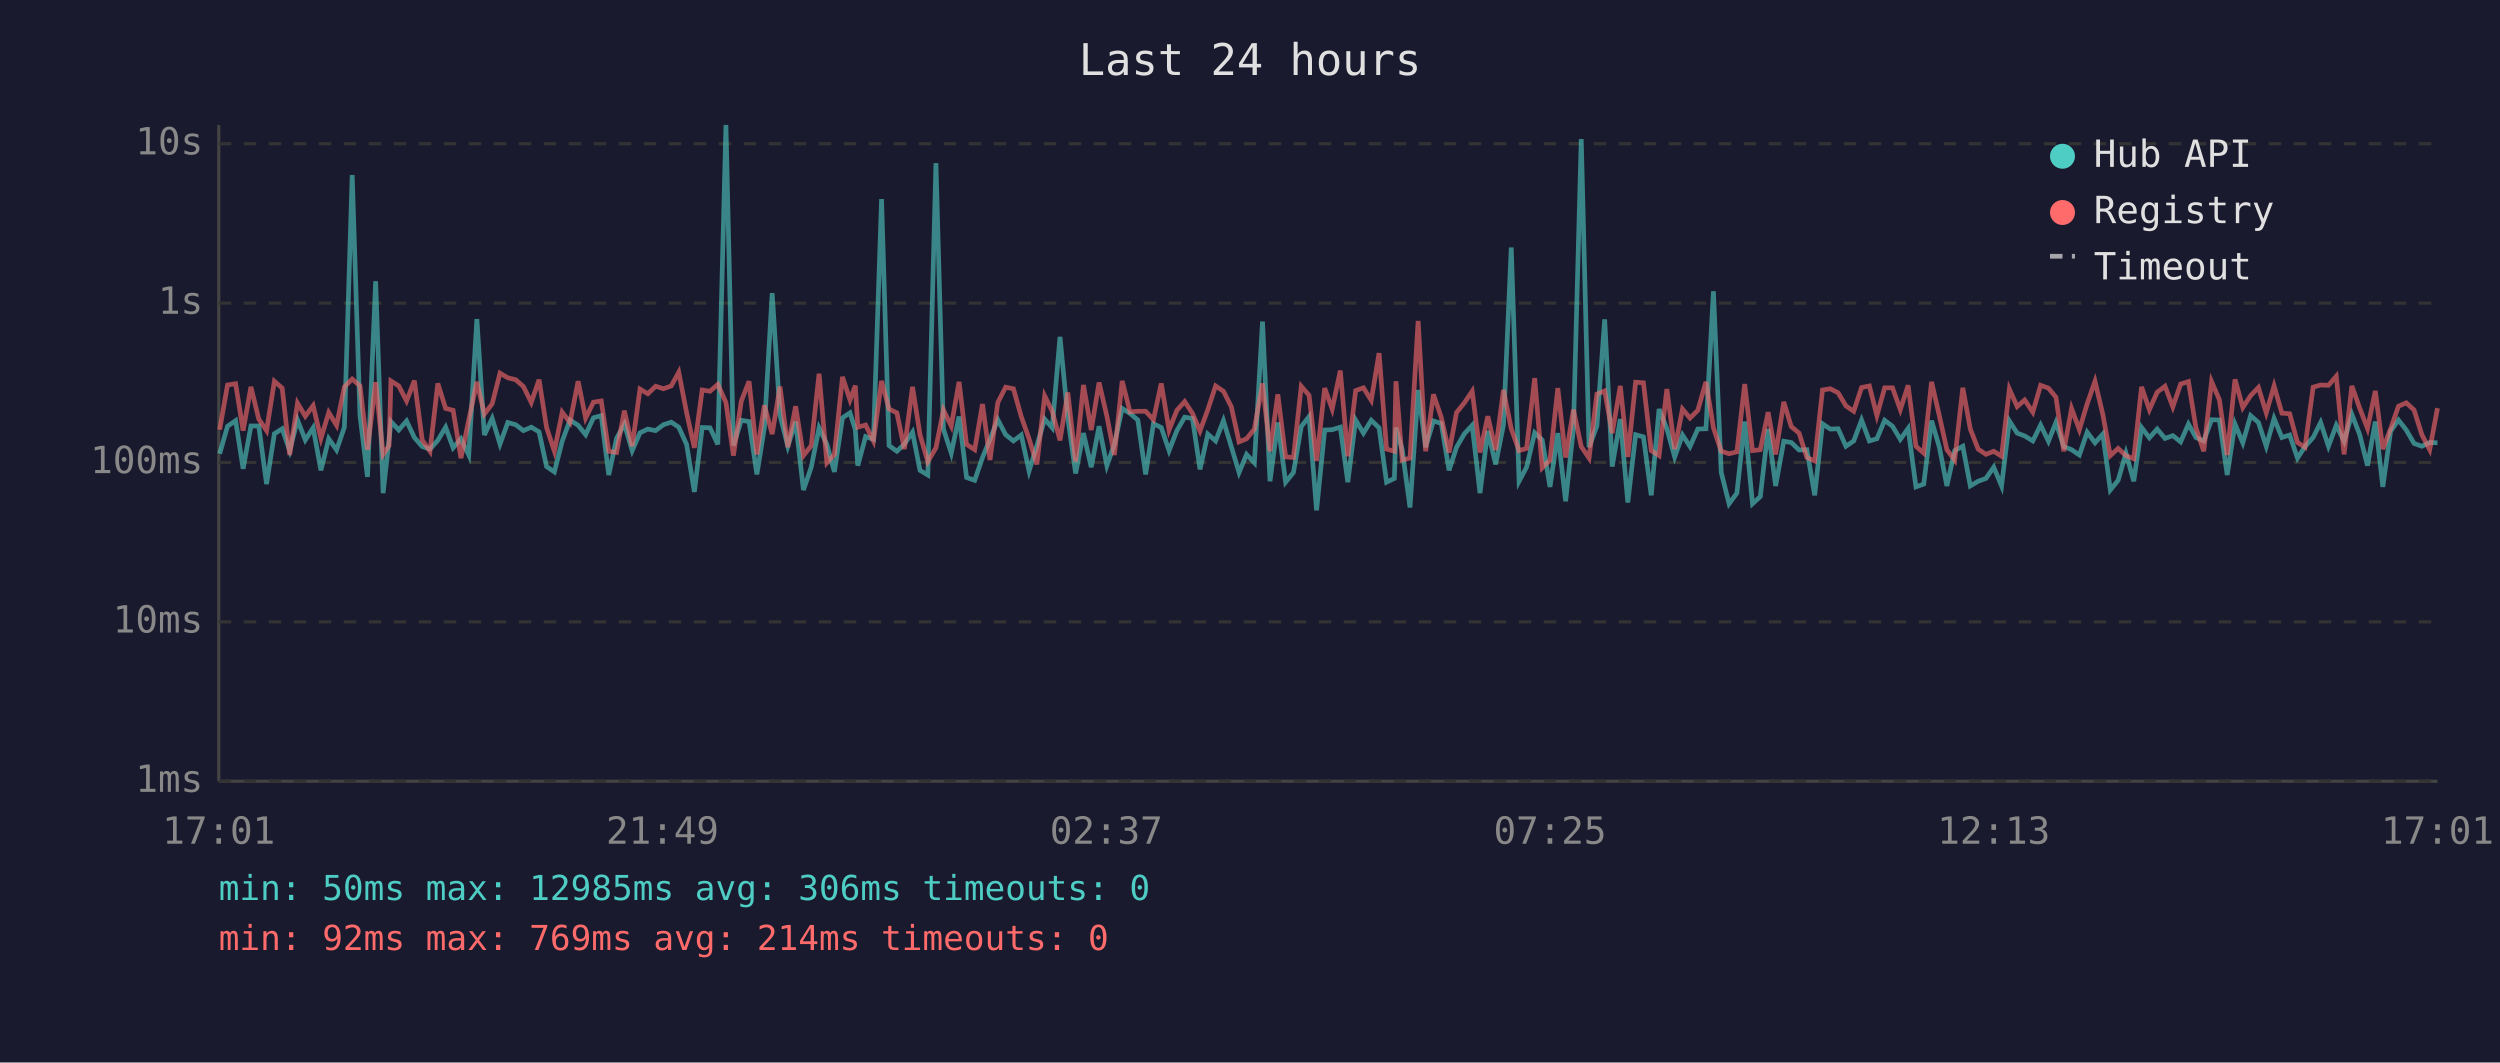
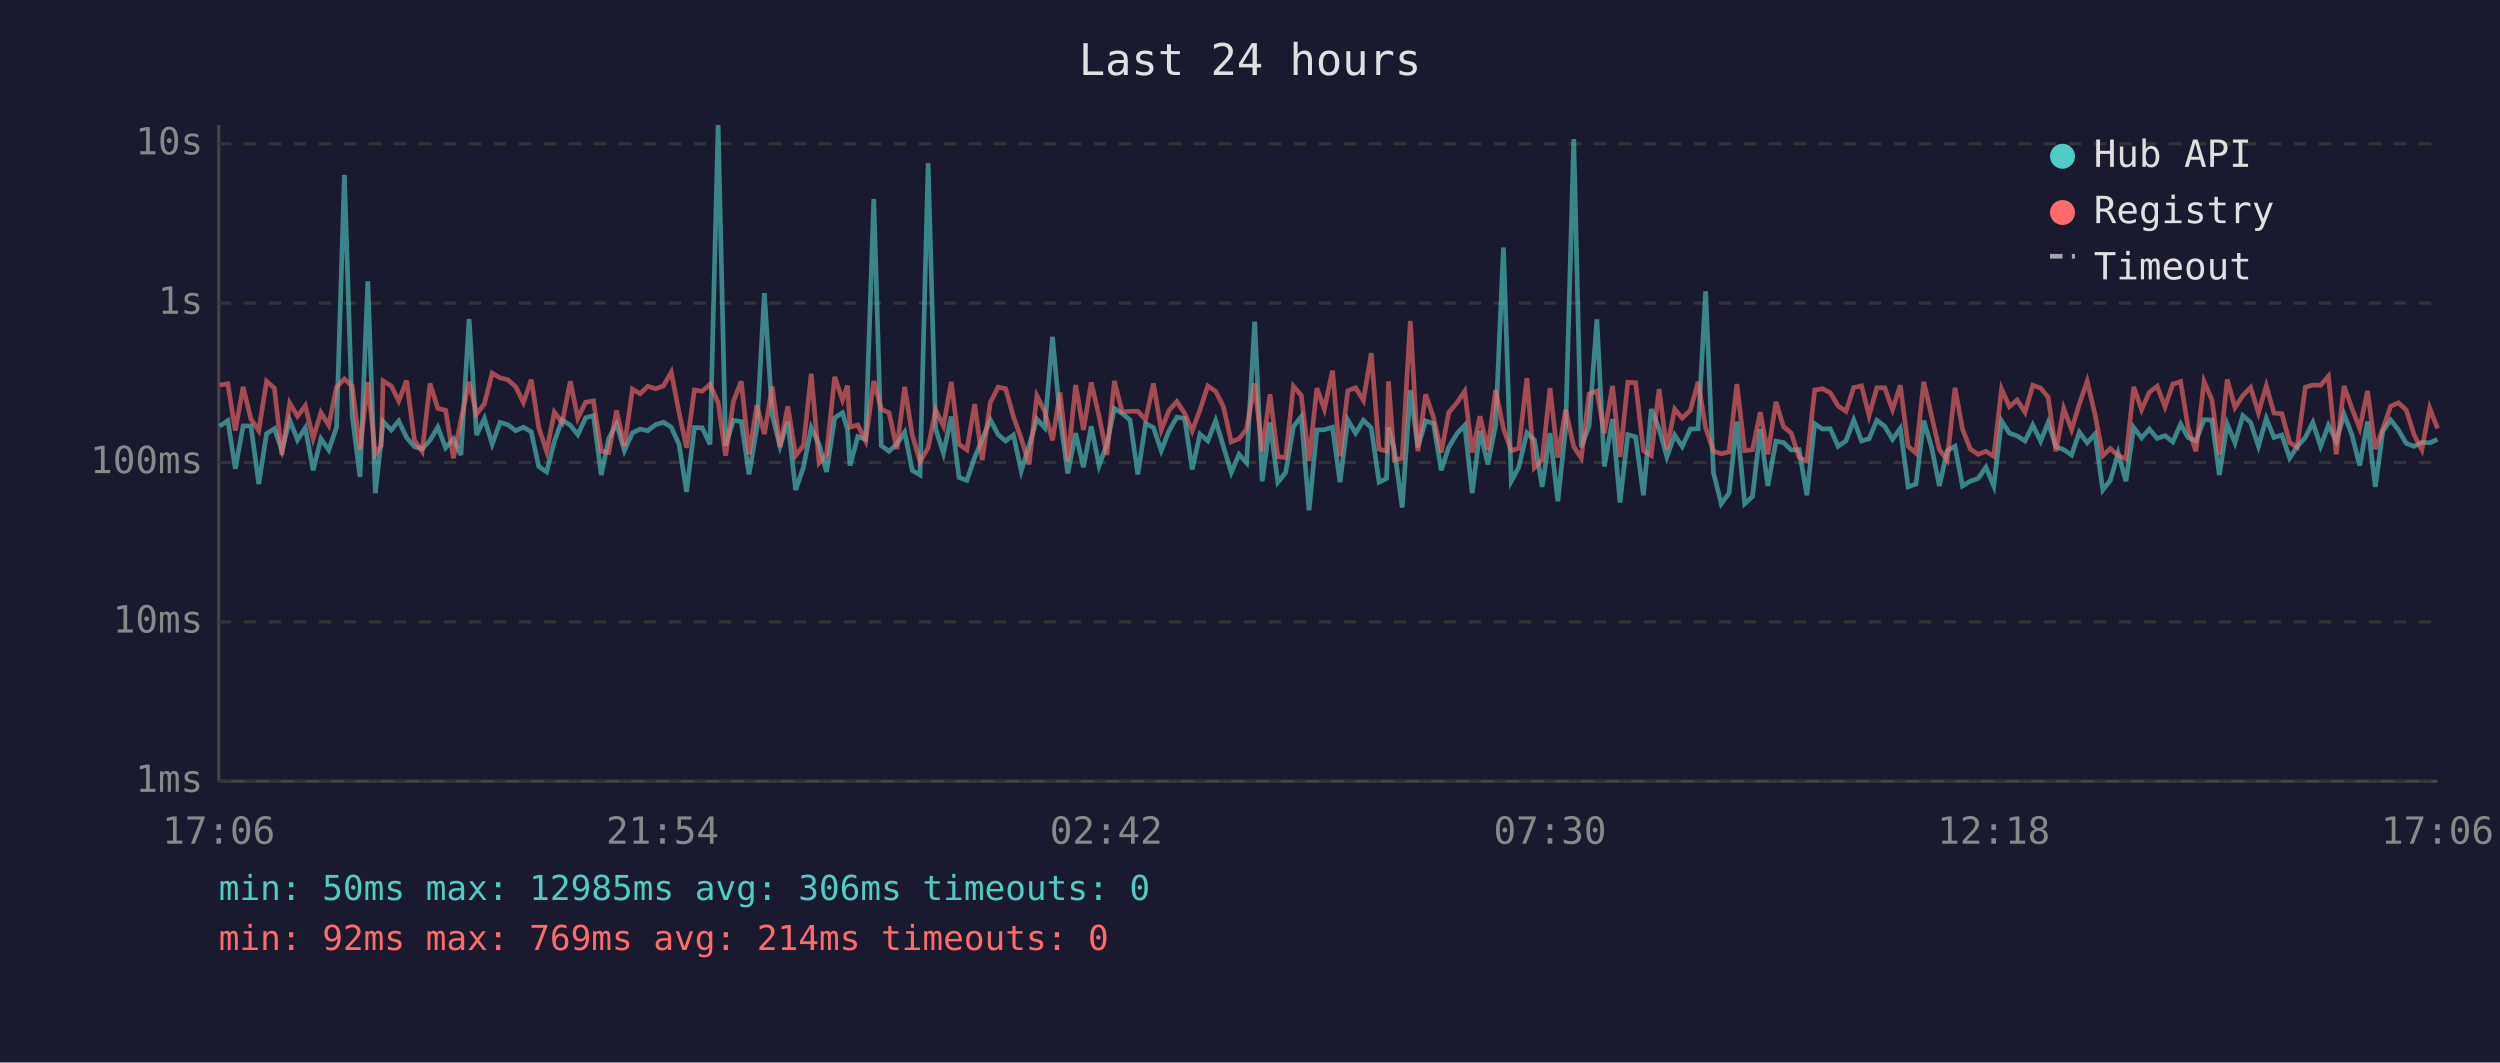
<svg xmlns="http://www.w3.org/2000/svg" viewBox="0 0 800 340" font-family="monospace" font-size="12">
  <rect width="800" height="340" fill="#1a1a2e" />
  <text x="400" y="24" fill="#e0e0e0" font-size="14" text-anchor="middle">Last 24 hours</text>
  <line x1="70" y1="40" x2="70" y2="250" stroke="#444" stroke-width="1" />
  <line x1="70" y1="250" x2="780" y2="250" stroke="#444" stroke-width="1" />
  <line x1="70" y1="250" x2="780" y2="250" stroke="#333" stroke-width="1" stroke-dasharray="4" />
  <text x="65" y="250" fill="#888" text-anchor="end" dominant-baseline="middle">1ms</text>
  <line x1="70" y1="199" x2="780" y2="199" stroke="#333" stroke-width="1" stroke-dasharray="4" />
  <text x="65" y="199" fill="#888" text-anchor="end" dominant-baseline="middle">10ms</text>
  <line x1="70" y1="148" x2="780" y2="148" stroke="#333" stroke-width="1" stroke-dasharray="4" />
  <text x="65" y="148" fill="#888" text-anchor="end" dominant-baseline="middle">100ms</text>
  <line x1="70" y1="97" x2="780" y2="97" stroke="#333" stroke-width="1" stroke-dasharray="4" />
  <text x="65" y="97" fill="#888" text-anchor="end" dominant-baseline="middle">1s</text>
  <line x1="70" y1="46" x2="780" y2="46" stroke="#333" stroke-width="1" stroke-dasharray="4" />
  <text x="65" y="46" fill="#888" text-anchor="end" dominant-baseline="middle">10s</text>
-   <text x="70" y="270" fill="#888" text-anchor="middle">17:01</text>
-   <text x="212" y="270" fill="#888" text-anchor="middle">21:49</text>
-   <text x="354" y="270" fill="#888" text-anchor="middle">02:37</text>
-   <text x="496" y="270" fill="#888" text-anchor="middle">07:25</text>
-   <text x="638" y="270" fill="#888" text-anchor="middle">12:13</text>
-   <text x="780" y="270" fill="#888" text-anchor="middle">17:01</text>
-   <polyline points="70.3,145.2 72.8,136.4 75.4,134.6 77.8,150.0 80.3,136.3 82.8,136.3 85.3,154.9 87.8,138.8 90.3,137.2 92.7,144.2 95.2,134.4 97.7,140.8 100.2,136.9 102.7,150.5 105.2,140.4 107.7,144.0 110.2,136.7 112.7,56.0 115.2,133.0 117.6,152.6 120.2,90.0 122.6,157.8 124.5,140.6 125.1,134.9 127.6,137.6 130.1,134.7 132.6,140.0 135.1,142.9 137.6,143.7 140.1,140.9 142.6,136.7 145.0,143.3 147.5,140.4 150.0,145.6 152.6,102.1 155.0,139.2 157.5,133.9 160.0,142.1 162.5,135.2 165.0,135.9 167.5,137.8 170.0,136.7 172.5,138.2 174.9,149.3 177.4,151.0 179.9,141.2 182.4,134.4 185.0,136.1 187.4,139.1 189.9,133.7 192.4,133.0 194.8,152.0 197.3,140.3 199.8,135.7 202.3,144.2 204.8,138.5 207.3,137.3 209.8,137.8 212.3,135.9 214.8,135.1 217.2,136.7 219.7,142.2 222.2,157.4 224.7,136.8 227.2,136.9 229.7,142.2 232.3,40.0 234.7,142.6 237.2,134.5 239.7,134.9 242.2,151.8 244.6,136.9 247.1,93.8 249.6,132.9 252.1,142.8 254.6,134.9 257.1,156.8 259.6,149.5 262.1,136.9 264.6,142.2 267.0,151.0 269.6,133.7 272.0,132.1 273.7,137.5 274.5,149.0 277.0,139.7 279.5,140.6 282.1,63.7 284.5,142.6 287.0,144.4 289.4,142.1 292.0,138.3 294.4,150.5 296.9,152.0 299.5,52.2 301.9,137.3 304.4,145.0 306.9,133.3 309.3,152.8 311.9,153.7 314.4,146.4 316.8,140.6 319.3,134.3 321.8,139.1 324.3,141.1 326.8,139.2 329.3,150.7 331.8,142.6 334.3,134.1 336.7,136.9 339.2,107.8 341.7,133.7 344.2,151.5 346.7,138.6 349.2,149.5 351.7,136.4 354.2,149.0 356.6,142.2 359.1,130.7 361.6,132.3 364.1,134.4 366.6,151.8 369.1,135.6 371.6,136.8 374.1,144.2 376.6,137.8 379.1,133.5 381.6,133.9 384.0,150.2 386.5,138.9 389.0,141.1 391.5,134.6 394.0,142.9 396.5,151.2 398.9,145.4 401.4,148.1 404.0,102.9 406.4,154.0 408.9,135.2 411.4,154.3 413.9,151.2 416.4,136.5 418.9,133.3 421.3,163.3 423.9,137.6 426.3,137.5 428.9,136.7 431.3,154.3 433.8,134.4 436.3,138.6 438.8,134.5 441.3,136.9 443.7,154.3 446.2,153.1 446.7,136.8 448.7,143.9 451.2,162.4 453.8,124.8 456.2,143.1 458.7,134.7 461.2,135.5 463.7,150.5 466.1,143.1 468.6,138.8 471.1,136.1 473.6,157.8 476.1,137.9 478.6,148.6 481.1,136.0 483.6,79.2 486.1,154.0 488.5,149.5 491.1,138.5 493.5,140.8 496.0,155.8 498.5,138.6 501.0,160.4 503.5,137.1 506.0,44.5 508.5,143.1 511.0,136.3 513.5,102.2 515.9,149.3 518.5,134.1 520.9,160.8 523.4,139.1 525.9,139.8 528.4,158.5 530.9,130.9 533.4,137.2 535.9,146.2 538.4,139.2 540.8,142.9 543.3,137.3 545.9,137.2 548.3,93.2 550.8,151.2 553.3,161.2 555.8,157.8 558.3,134.9 560.8,161.2 563.3,158.9 565.8,137.3 568.2,155.5 570.8,141.2 573.2,141.6 575.7,144.0 578.2,143.9 580.7,158.5 583.2,135.6 585.7,137.3 588.2,137.2 590.7,142.8 593.2,141.1 595.7,134.4 598.2,141.1 600.6,140.4 603.1,134.5 605.6,136.4 608.1,140.6 610.6,137.1 613.1,155.8 615.6,154.9 618.1,134.6 620.6,143.1 623.0,155.5 625.5,144.2 628.1,142.8 630.5,155.5 633.0,154.0 635.5,153.1 638.0,149.5 640.5,155.5 643.0,134.7 645.5,138.6 647.9,139.5 650.5,141.1 653.0,136.0 655.5,141.2 657.9,135.2 660.4,142.9 662.9,143.9 665.4,145.6 667.9,138.3 670.4,141.7 672.9,138.9 675.3,156.8 677.8,153.7 680.3,145.0 682.8,154.0 685.3,136.8 687.8,140.1 690.3,137.3 692.8,140.3 695.3,139.4 697.8,141.4 700.3,135.7 702.7,140.0 705.2,141.1 707.7,134.3 710.2,134.4 712.7,152.0 715.2,135.7 717.7,141.7 720.2,133.0 722.7,135.2 725.2,142.8 727.7,133.9 730.2,140.0 732.7,139.2 735.2,146.6 737.6,142.9 740.2,140.0 742.6,135.2 745.1,142.8 747.6,136.1 750.1,141.2 752.6,132.6 755.1,139.1 757.6,149.0 760.1,134.9 762.5,155.8 765.0,138.0 767.5,134.4 770.0,137.6 772.5,141.9 775.0,142.8 777.5,141.6 780.0,141.7" fill="none" stroke="#4ecdc4" stroke-width="1.5" opacity="0.6" />
-   <polyline points="70.3,137.5 72.8,123.2 75.4,122.8 77.8,137.8 80.3,123.8 82.8,134.1 85.3,137.8 87.8,122.0 90.3,124.2 92.7,145.6 95.2,129.0 97.7,133.2 100.2,129.8 102.7,140.3 105.2,132.0 107.7,136.1 110.2,123.8 112.7,121.3 115.2,123.5 117.6,143.9 120.2,122.3 122.6,145.4 124.5,142.6 125.1,121.9 127.6,123.5 130.1,128.3 132.6,121.8 135.1,140.8 137.6,144.4 140.1,122.7 142.6,130.7 145.0,131.3 147.5,146.6 150.0,134.4 152.6,122.2 155.0,132.5 157.5,129.2 160.0,119.4 162.5,120.9 165.0,121.5 167.5,123.7 170.0,128.8 172.5,121.5 174.9,136.8 177.4,144.4 179.9,131.9 182.4,135.2 185.0,122.0 187.4,133.8 189.9,128.7 192.4,128.3 194.8,144.4 197.3,144.8 199.8,131.4 202.3,142.8 204.8,124.5 207.3,126.0 209.8,123.6 212.3,124.4 214.8,123.5 217.2,119.1 219.7,132.0 222.2,143.3 224.7,124.8 227.2,125.2 229.7,123.0 232.3,128.8 234.7,145.8 237.2,128.4 239.7,122.0 242.2,145.4 244.6,129.7 247.1,138.9 249.6,123.7 252.1,143.1 254.6,130.0 257.1,145.8 259.6,142.6 262.1,119.6 264.6,148.1 267.0,145.4 269.6,120.6 272.0,128.0 273.7,123.4 274.5,136.7 277.0,136.0 279.5,141.1 282.1,121.9 284.5,130.9 287.0,132.1 289.4,143.7 292.0,123.8 294.4,139.1 296.9,147.7 299.5,143.3 301.9,131.2 304.4,136.3 306.9,122.2 309.3,142.2 311.9,143.9 314.4,129.3 316.8,147.2 319.3,128.8 321.8,123.9 324.3,124.4 326.8,133.3 329.3,140.4 331.8,148.6 334.3,126.7 336.7,131.6 339.2,140.9 341.7,125.6 344.2,147.7 346.7,123.2 349.2,137.6 351.7,122.4 354.2,133.2 356.6,145.6 359.1,121.9 361.6,131.8 364.1,131.6 366.6,131.6 369.1,134.3 371.6,122.7 374.1,137.6 376.6,131.3 379.1,128.5 381.6,132.3 384.0,137.9 386.5,131.1 389.0,123.5 391.5,125.2 394.0,130.1 396.5,141.4 398.9,140.4 401.4,137.3 404.0,122.7 406.4,144.4 408.9,126.2 411.4,146.2 413.9,146.4 416.4,123.6 418.9,126.5 421.3,147.5 423.9,124.2 426.3,130.9 428.9,118.6 431.3,146.0 433.8,125.0 436.3,124.1 438.8,128.1 441.3,113.0 443.7,143.7 446.2,144.4 446.7,122.0 448.7,147.2 451.2,146.6 453.8,102.7 456.2,144.4 458.7,126.2 461.2,133.5 463.7,144.8 466.1,132.0 468.6,128.9 471.1,125.2 473.6,144.8 476.1,133.2 478.6,144.0 481.1,124.8 483.6,137.2 486.1,144.2 488.5,143.5 491.1,121.0 493.5,149.7 496.0,147.2 498.5,124.2 501.0,146.4 503.5,131.1 506.0,142.9 508.5,146.6 511.0,126.1 513.5,125.1 515.9,138.6 518.5,123.5 520.9,146.2 523.4,122.3 525.9,122.5 528.4,144.2 530.9,145.8 533.4,124.5 535.9,143.7 538.4,130.9 540.8,133.8 543.3,131.3 545.9,122.2 548.3,136.9 550.8,144.4 553.3,145.2 555.8,144.6 558.3,122.9 560.8,144.2 563.3,143.9 565.8,131.9 568.2,145.4 570.8,128.6 573.2,136.5 575.7,138.6 578.2,146.4 580.7,147.5 583.2,124.8 585.7,124.4 588.2,125.7 590.7,129.9 593.2,131.6 595.7,124.0 598.2,123.5 600.6,133.0 603.1,124.1 605.6,124.1 608.1,131.1 610.6,123.3 613.1,142.8 615.6,145.0 618.1,122.2 620.6,133.1 623.0,143.9 625.5,147.2 628.1,124.1 630.5,137.3 633.0,143.7 635.5,145.4 638.0,144.4 640.5,146.0 643.0,124.5 645.5,130.1 647.9,128.0 650.5,131.9 653.0,123.3 655.5,124.2 657.9,127.1 660.4,144.4 662.9,130.7 665.4,137.5 667.9,129.2 670.4,122.0 672.9,132.6 675.3,145.8 677.8,143.5 680.3,145.8 682.8,146.8 685.3,123.8 687.8,131.1 690.3,125.5 692.8,123.6 695.3,130.2 697.8,122.9 700.3,122.1 702.7,136.9 705.2,144.4 707.7,122.1 710.2,127.9 712.7,145.6 715.2,121.4 717.7,130.4 720.2,126.6 722.7,124.0 725.2,132.1 727.7,123.5 730.2,132.2 732.7,132.4 735.2,141.6 737.6,143.1 740.2,123.9 742.6,123.2 745.1,123.3 747.6,120.4 750.1,145.4 752.6,123.5 755.1,130.6 757.6,137.1 760.1,125.1 762.5,143.7 765.0,137.2 767.5,130.0 770.0,128.9 772.5,131.2 775.0,139.1 777.5,143.9 780.0,130.6" fill="none" stroke="#ff6b6b" stroke-width="1.5" opacity="0.6" />
+   <text x="70" y="270" fill="#888" text-anchor="middle">17:06</text>
+   <text x="212" y="270" fill="#888" text-anchor="middle">21:54</text>
+   <text x="354" y="270" fill="#888" text-anchor="middle">02:42</text>
+   <text x="496" y="270" fill="#888" text-anchor="middle">07:30</text>
+   <text x="638" y="270" fill="#888" text-anchor="middle">12:18</text>
+   <text x="780" y="270" fill="#888" text-anchor="middle">17:06</text>
+   <polyline points="70.3,136.4 72.9,134.6 75.3,150.0 77.8,136.3 80.3,136.3 82.8,154.9 85.3,138.8 87.8,137.2 90.2,144.2 92.7,134.4 95.2,140.8 97.7,136.9 100.2,150.5 102.7,140.4 105.2,144.0 107.7,136.7 110.2,56.0 112.7,133.0 115.2,152.6 117.7,90.0 120.1,157.8 122.0,140.6 122.6,134.9 125.2,137.6 127.6,134.7 130.1,140.0 132.6,142.9 135.1,143.7 137.6,140.9 140.1,136.7 142.6,143.3 145.1,140.4 147.5,145.6 150.1,102.1 152.5,139.2 155.0,133.9 157.5,142.1 160.0,135.2 162.5,135.9 165.0,137.8 167.5,136.7 170.0,138.2 172.4,149.3 174.9,151.0 177.4,141.2 179.9,134.4 182.5,136.1 184.9,139.1 187.4,133.7 189.9,133.0 192.4,152.0 194.8,140.3 197.3,135.7 199.8,144.2 202.4,138.5 204.8,137.3 207.3,137.8 209.8,135.9 212.3,135.1 214.8,136.7 217.3,142.2 219.7,157.4 222.2,136.8 224.7,136.9 227.2,142.2 229.8,40.0 232.2,142.6 234.7,134.5 237.2,134.9 239.7,151.8 242.2,136.9 244.6,93.8 247.1,132.9 249.6,142.8 252.1,134.9 254.6,156.8 257.1,149.5 259.6,136.9 262.1,142.2 264.5,151.0 267.1,133.7 269.6,132.1 271.2,137.5 272.0,149.0 274.5,139.7 277.0,140.6 279.6,63.7 282.0,142.6 284.5,144.4 287.0,142.1 289.5,138.3 291.9,150.5 294.4,152.0 297.0,52.2 299.4,137.3 301.9,145.0 304.4,133.3 306.9,152.8 309.4,153.7 311.9,146.4 314.3,140.6 316.9,134.3 319.4,139.1 321.8,141.1 324.3,139.2 326.8,150.7 329.3,142.6 331.8,134.1 334.3,136.9 336.8,107.8 339.2,133.7 341.7,151.5 344.2,138.6 346.7,149.5 349.2,136.4 351.7,149.0 354.2,142.2 356.6,130.7 359.1,132.3 361.6,134.4 364.1,151.8 366.6,135.6 369.1,136.8 371.6,144.2 374.1,137.8 376.6,133.5 379.1,133.9 381.5,150.2 384.0,138.9 386.5,141.1 389.0,134.6 391.5,142.9 394.0,151.2 396.5,145.4 398.9,148.1 401.5,102.9 403.9,154.0 406.4,135.2 408.9,154.3 411.4,151.2 413.9,136.5 416.4,133.3 418.9,163.3 421.4,137.6 423.8,137.5 426.4,136.7 428.8,154.3 431.3,134.4 433.8,138.6 436.3,134.5 438.8,136.9 441.3,154.3 443.7,153.1 444.3,136.8 446.2,143.9 448.7,162.4 451.3,124.8 453.7,143.1 456.2,134.7 458.7,135.5 461.2,150.5 463.6,143.1 466.2,138.8 468.7,136.1 471.1,157.8 473.6,137.9 476.1,148.6 478.6,136.0 481.1,79.2 483.6,154.0 486.0,149.5 488.6,138.5 491.0,140.8 493.5,155.8 496.0,138.6 498.5,160.4 501.0,137.1 503.6,44.5 506.0,143.1 508.5,136.3 511.0,102.2 513.4,149.3 516.0,134.1 518.4,160.8 520.9,139.1 523.4,139.8 525.9,158.5 528.4,130.9 530.9,137.2 533.4,146.2 535.9,139.2 538.3,142.9 540.9,137.3 543.4,137.2 545.8,93.2 548.3,151.2 550.8,161.2 553.3,157.8 555.8,134.9 558.3,161.2 560.8,158.9 563.3,137.3 565.7,155.5 568.3,141.2 570.7,141.6 573.2,144.0 575.7,143.9 578.2,158.5 580.7,135.6 583.2,137.3 585.7,137.2 588.2,142.8 590.7,141.1 593.2,134.4 595.7,141.1 598.1,140.4 600.6,134.5 603.1,136.4 605.6,140.6 608.1,137.1 610.6,155.8 613.1,154.9 615.6,134.6 618.1,143.1 620.6,155.5 623.1,144.2 625.6,142.8 628.0,155.5 630.5,154.0 633.0,153.1 635.5,149.5 638.0,155.5 640.5,134.7 643.0,138.6 645.5,139.5 648.0,141.1 650.5,136.0 653.0,141.2 655.4,135.2 657.9,142.9 660.4,143.9 662.9,145.6 665.4,138.3 667.9,141.7 670.4,138.9 672.9,156.8 675.3,153.7 677.8,145.0 680.3,154.0 682.8,136.8 685.3,140.1 687.8,137.3 690.3,140.3 692.8,139.4 695.3,141.4 697.8,135.7 700.2,140.0 702.7,141.1 705.3,134.3 707.8,134.4 710.2,152.0 712.7,135.7 715.2,141.7 717.7,133.0 720.2,135.2 722.7,142.8 725.2,133.9 727.7,140.0 730.2,139.2 732.7,146.6 735.1,142.9 737.7,140.0 740.1,135.2 742.6,142.8 745.1,136.1 747.6,141.2 750.1,132.6 752.6,139.1 755.1,149.0 757.6,134.9 760.1,155.8 762.5,138.0 765.0,134.4 767.5,137.6 770.0,141.9 772.5,142.8 775.0,141.6 777.5,141.7 780.0,140.6" fill="none" stroke="#4ecdc4" stroke-width="1.5" opacity="0.6" />
+   <polyline points="70.3,123.2 72.9,122.8 75.3,137.8 77.8,123.8 80.3,134.1 82.8,137.8 85.3,122.0 87.8,124.2 90.2,145.6 92.7,129.0 95.2,133.2 97.7,129.8 100.2,140.3 102.7,132.0 105.2,136.1 107.7,123.8 110.2,121.3 112.7,123.5 115.2,143.9 117.7,122.3 120.1,145.4 122.0,142.6 122.6,121.9 125.2,123.5 127.6,128.3 130.1,121.8 132.6,140.8 135.1,144.4 137.6,122.7 140.1,130.7 142.6,131.3 145.1,146.6 147.5,134.4 150.1,122.2 152.5,132.5 155.0,129.2 157.5,119.4 160.0,120.9 162.5,121.5 165.0,123.7 167.5,128.8 170.0,121.5 172.4,136.8 174.9,144.4 177.4,131.9 179.9,135.2 182.5,122.0 184.9,133.8 187.4,128.7 189.9,128.3 192.4,144.4 194.8,144.8 197.3,131.4 199.8,142.8 202.4,124.5 204.8,126.0 207.3,123.6 209.8,124.4 212.3,123.5 214.8,119.1 217.3,132.0 219.7,143.3 222.2,124.8 224.7,125.2 227.2,123.0 229.8,128.8 232.2,145.8 234.7,128.4 237.2,122.0 239.7,145.4 242.2,129.7 244.6,138.9 247.1,123.7 249.6,143.1 252.1,130.0 254.6,145.8 257.1,142.6 259.6,119.6 262.1,148.1 264.5,145.4 267.1,120.6 269.6,128.0 271.2,123.4 272.0,136.7 274.5,136.0 277.0,141.1 279.6,121.9 282.0,130.9 284.5,132.1 287.0,143.7 289.5,123.8 291.9,139.1 294.4,147.7 297.0,143.3 299.4,131.2 301.9,136.3 304.4,122.2 306.9,142.2 309.4,143.9 311.9,129.3 314.3,147.2 316.9,128.8 319.4,123.9 321.8,124.4 324.3,133.3 326.8,140.4 329.3,148.6 331.8,126.7 334.3,131.6 336.8,140.9 339.2,125.6 341.7,147.7 344.2,123.2 346.7,137.6 349.2,122.4 351.7,133.2 354.2,145.6 356.6,121.9 359.1,131.8 361.6,131.6 364.1,131.6 366.6,134.3 369.1,122.7 371.6,137.6 374.1,131.3 376.6,128.5 379.1,132.3 381.5,137.9 384.0,131.1 386.5,123.5 389.0,125.2 391.5,130.1 394.0,141.4 396.5,140.4 398.9,137.3 401.5,122.7 403.9,144.4 406.4,126.2 408.9,146.2 411.4,146.4 413.9,123.6 416.4,126.5 418.9,147.5 421.4,124.2 423.8,130.9 426.4,118.6 428.8,146.0 431.3,125.0 433.8,124.1 436.3,128.1 438.8,113.0 441.3,143.7 443.7,144.4 444.3,122.0 446.2,147.2 448.7,146.6 451.3,102.7 453.7,144.4 456.2,126.2 458.7,133.5 461.2,144.8 463.6,132.0 466.2,128.9 468.7,125.2 471.1,144.8 473.6,133.2 476.1,144.0 478.6,124.8 481.1,137.2 483.6,144.2 486.0,143.5 488.6,121.0 491.0,149.7 493.5,147.2 496.0,124.2 498.5,146.4 501.0,131.1 503.6,142.9 506.0,146.6 508.5,126.1 511.0,125.1 513.4,138.6 516.0,123.5 518.4,146.2 520.9,122.3 523.4,122.5 525.9,144.2 528.4,145.8 530.9,124.5 533.4,143.7 535.9,130.9 538.3,133.8 540.9,131.3 543.4,122.2 545.8,136.9 548.3,144.4 550.8,145.2 553.3,144.6 555.8,122.9 558.3,144.2 560.8,143.9 563.3,131.9 565.7,145.4 568.3,128.6 570.7,136.5 573.2,138.6 575.7,146.4 578.2,147.5 580.7,124.8 583.2,124.4 585.7,125.7 588.2,129.9 590.7,131.6 593.2,124.0 595.7,123.5 598.1,133.0 600.6,124.1 603.1,124.1 605.6,131.1 608.1,123.3 610.6,142.8 613.1,145.0 615.6,122.2 618.1,133.1 620.6,143.9 623.1,147.2 625.6,124.1 628.0,137.3 630.5,143.7 633.0,145.4 635.5,144.4 638.0,146.0 640.5,124.5 643.0,130.1 645.5,128.0 648.0,131.9 650.5,123.3 653.0,124.2 655.4,127.1 657.9,144.4 660.4,130.7 662.9,137.5 665.4,129.2 667.9,122.0 670.4,132.6 672.9,145.8 675.3,143.5 677.8,145.8 680.3,146.8 682.8,123.8 685.3,131.1 687.8,125.5 690.3,123.6 692.8,130.2 695.3,122.9 697.8,122.1 700.2,136.9 702.7,144.4 705.3,122.1 707.8,127.9 710.2,145.6 712.7,121.4 715.2,130.4 717.7,126.6 720.2,124.0 722.7,132.1 725.2,123.5 727.7,132.2 730.2,132.4 732.7,141.6 735.1,143.1 737.7,123.9 740.1,123.2 742.6,123.3 745.1,120.4 747.6,145.4 750.1,123.5 752.6,130.6 755.1,137.1 757.6,125.1 760.1,143.7 762.5,137.2 765.0,130.0 767.5,128.9 770.0,131.2 772.5,139.1 775.0,143.9 777.5,130.6 780.0,137.1" fill="none" stroke="#ff6b6b" stroke-width="1.5" opacity="0.6" />
  <circle cx="660" cy="50" r="4" fill="#4ecdc4" />
  <text x="670" y="50" fill="#e0e0e0" dominant-baseline="middle">Hub API</text>
  <circle cx="660" cy="68" r="4" fill="#ff6b6b" />
  <text x="670" y="68" fill="#e0e0e0" dominant-baseline="middle">Registry</text>
  <line x1="656" y1="82" x2="664" y2="82" stroke="#e0e0e0" stroke-width="1.5" stroke-dasharray="4,3" opacity="0.7" />
  <text x="670" y="86" fill="#e0e0e0" dominant-baseline="middle">Timeout</text>
  <text x="70" y="288" fill="#4ecdc4" font-size="11">min: 50ms  max: 12985ms  avg: 306ms  timeouts: 0</text>
  <text x="70" y="304" fill="#ff6b6b" font-size="11">min: 92ms  max: 769ms  avg: 214ms  timeouts: 0</text>
</svg>
